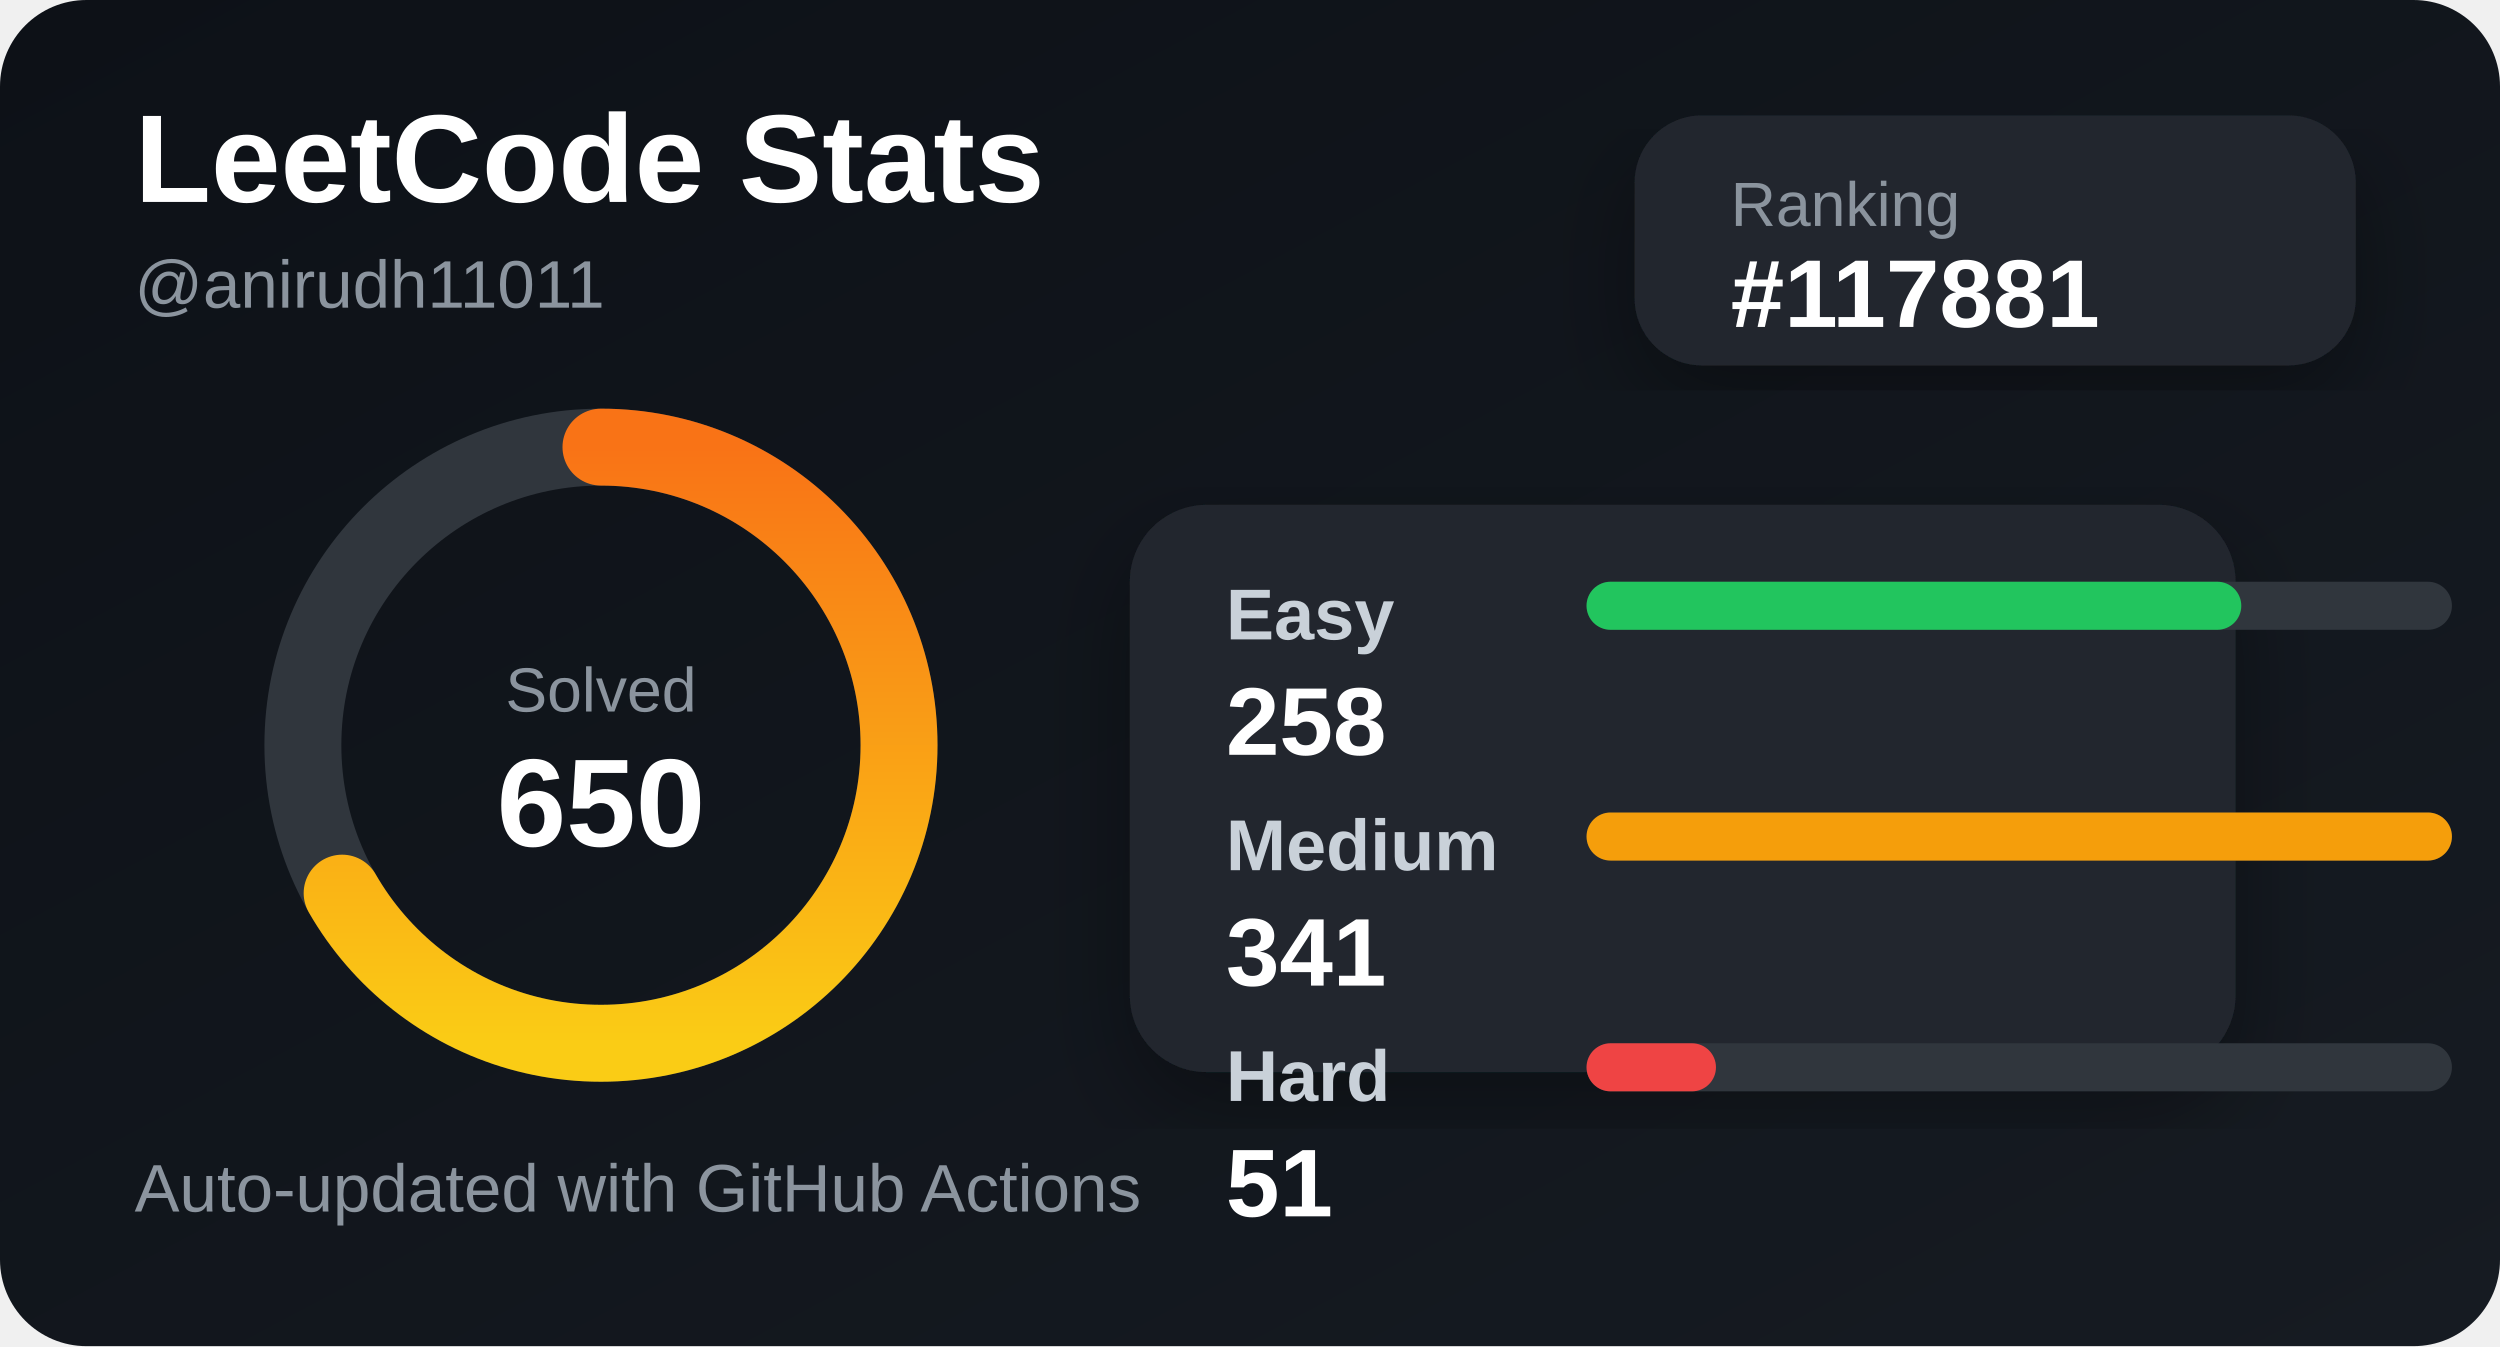
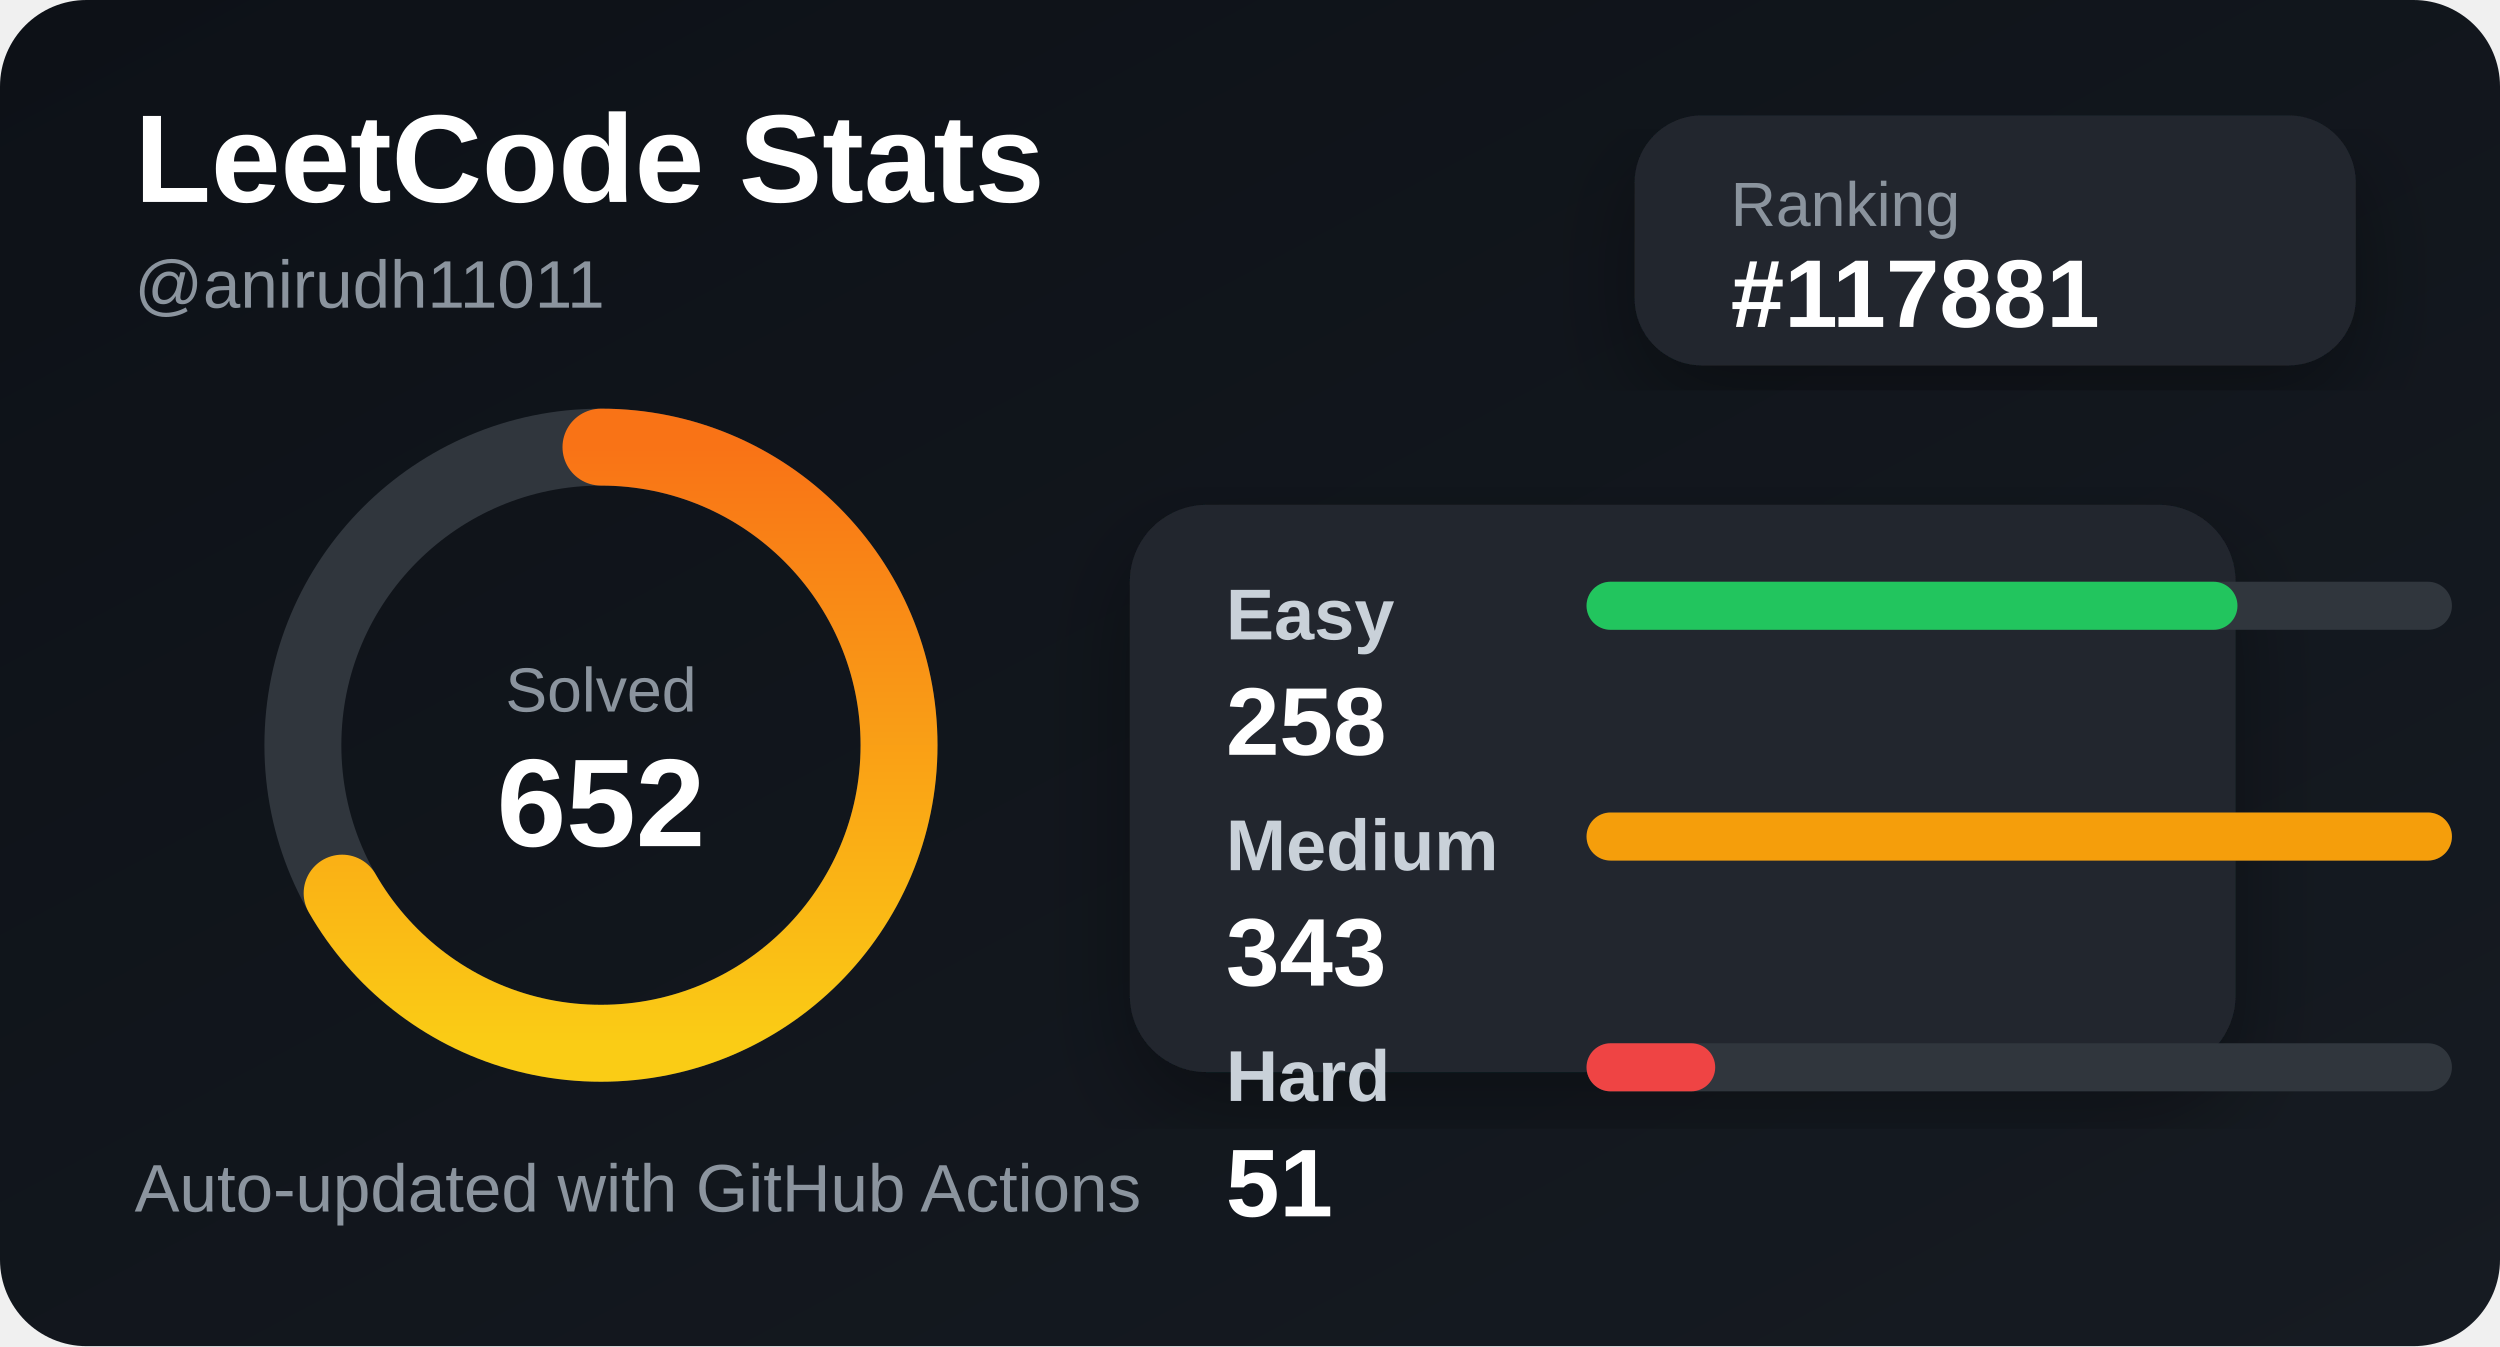
<svg xmlns="http://www.w3.org/2000/svg" width="520" height="280" viewBox="0 0 520 280">
  <defs>
    <linearGradient id="bg" x1="0" y1="0" x2="1" y2="1">
      <stop offset="0%" stop-color="#0d1117" />
      <stop offset="100%" stop-color="#161b22" />
    </linearGradient>
    <linearGradient id="accent" x1="0" y1="0" x2="1" y2="0">
      <stop offset="0%" stop-color="#facc15" />
      <stop offset="100%" stop-color="#f97316" />
    </linearGradient>
    <filter id="shadow">
      <feDropShadow dx="0" dy="8" stdDeviation="10" flood-color="#000" flood-opacity="0.35" />
    </filter>
  </defs>
  <style>
    .title { fill: #ffffff; font: 700 26px Arial, sans-serif; }
    .subtitle { fill: #8b949e; font: 500 14px Arial, sans-serif; }
    .label { fill: #c9d1d9; font: 600 15px Arial, sans-serif; }
    .value { fill: #ffffff; font: 700 20px Arial, sans-serif; }
    .small { fill: #8b949e; font: 500 13px Arial, sans-serif; }
  </style>
  <rect width="520" height="280" rx="18" fill="url(#bg)" />
  <text x="28" y="42" class="title">LeetCode Stats</text>
  <text x="28" y="64" class="subtitle">@anirudh11011</text>
  <rect x="340" y="24" width="150" height="52" rx="14" fill="#21262d" filter="url(#shadow)" />
  <text x="360" y="47" class="small">Ranking</text>
  <text x="360" y="68" class="value">#117881</text>
  <circle cx="125" cy="155" r="62" fill="none" stroke="#30363d" stroke-width="16" />
  <circle cx="125" cy="155" r="62" fill="none" stroke="url(#accent)" stroke-width="16" stroke-linecap="round" stroke-dasharray="260 390" transform="rotate(-90 125 155)" />
  <text x="125" y="148" text-anchor="middle" class="small">Solved</text>
-   <text x="125" y="176" text-anchor="middle" class="title">650</text>
+   <text x="125" y="176" text-anchor="middle" class="title">652</text>
  <rect x="235" y="105" width="230" height="118" rx="16" fill="#21262d" filter="url(#shadow)" />
  <text x="255" y="133" class="label">Easy</text>
  <rect x="330" y="121" width="180" height="10" rx="5" fill="#30363d" />
-   <rect x="330" y="121" width="136.188" height="10" rx="5" fill="#22c55e" />
+   <rect x="330" y="121" width="135.394" height="10" rx="5" fill="#22c55e" />
  <text x="255" y="157" class="value">258</text>
  <text x="255" y="181" class="label">Medium</text>
  <rect x="330" y="169" width="180" height="10" rx="5" fill="#30363d" />
  <rect x="330" y="169" width="180" height="10" rx="5" fill="#f59e0b" />
-   <text x="255" y="205" class="value">341</text>
+   <text x="255" y="205" class="value">343</text>
  <text x="255" y="229" class="label">Hard</text>
  <rect x="330" y="217" width="180" height="10" rx="5" fill="#30363d" />
-   <rect x="330" y="217" width="26.921" height="10" rx="5" fill="#ef4444" />
+   <rect x="330" y="217" width="26.764" height="10" rx="5" fill="#ef4444" />
  <text x="255" y="253" class="value">51</text>
  <text x="28" y="252" class="subtitle">Auto-updated with GitHub Actions</text>
</svg>
